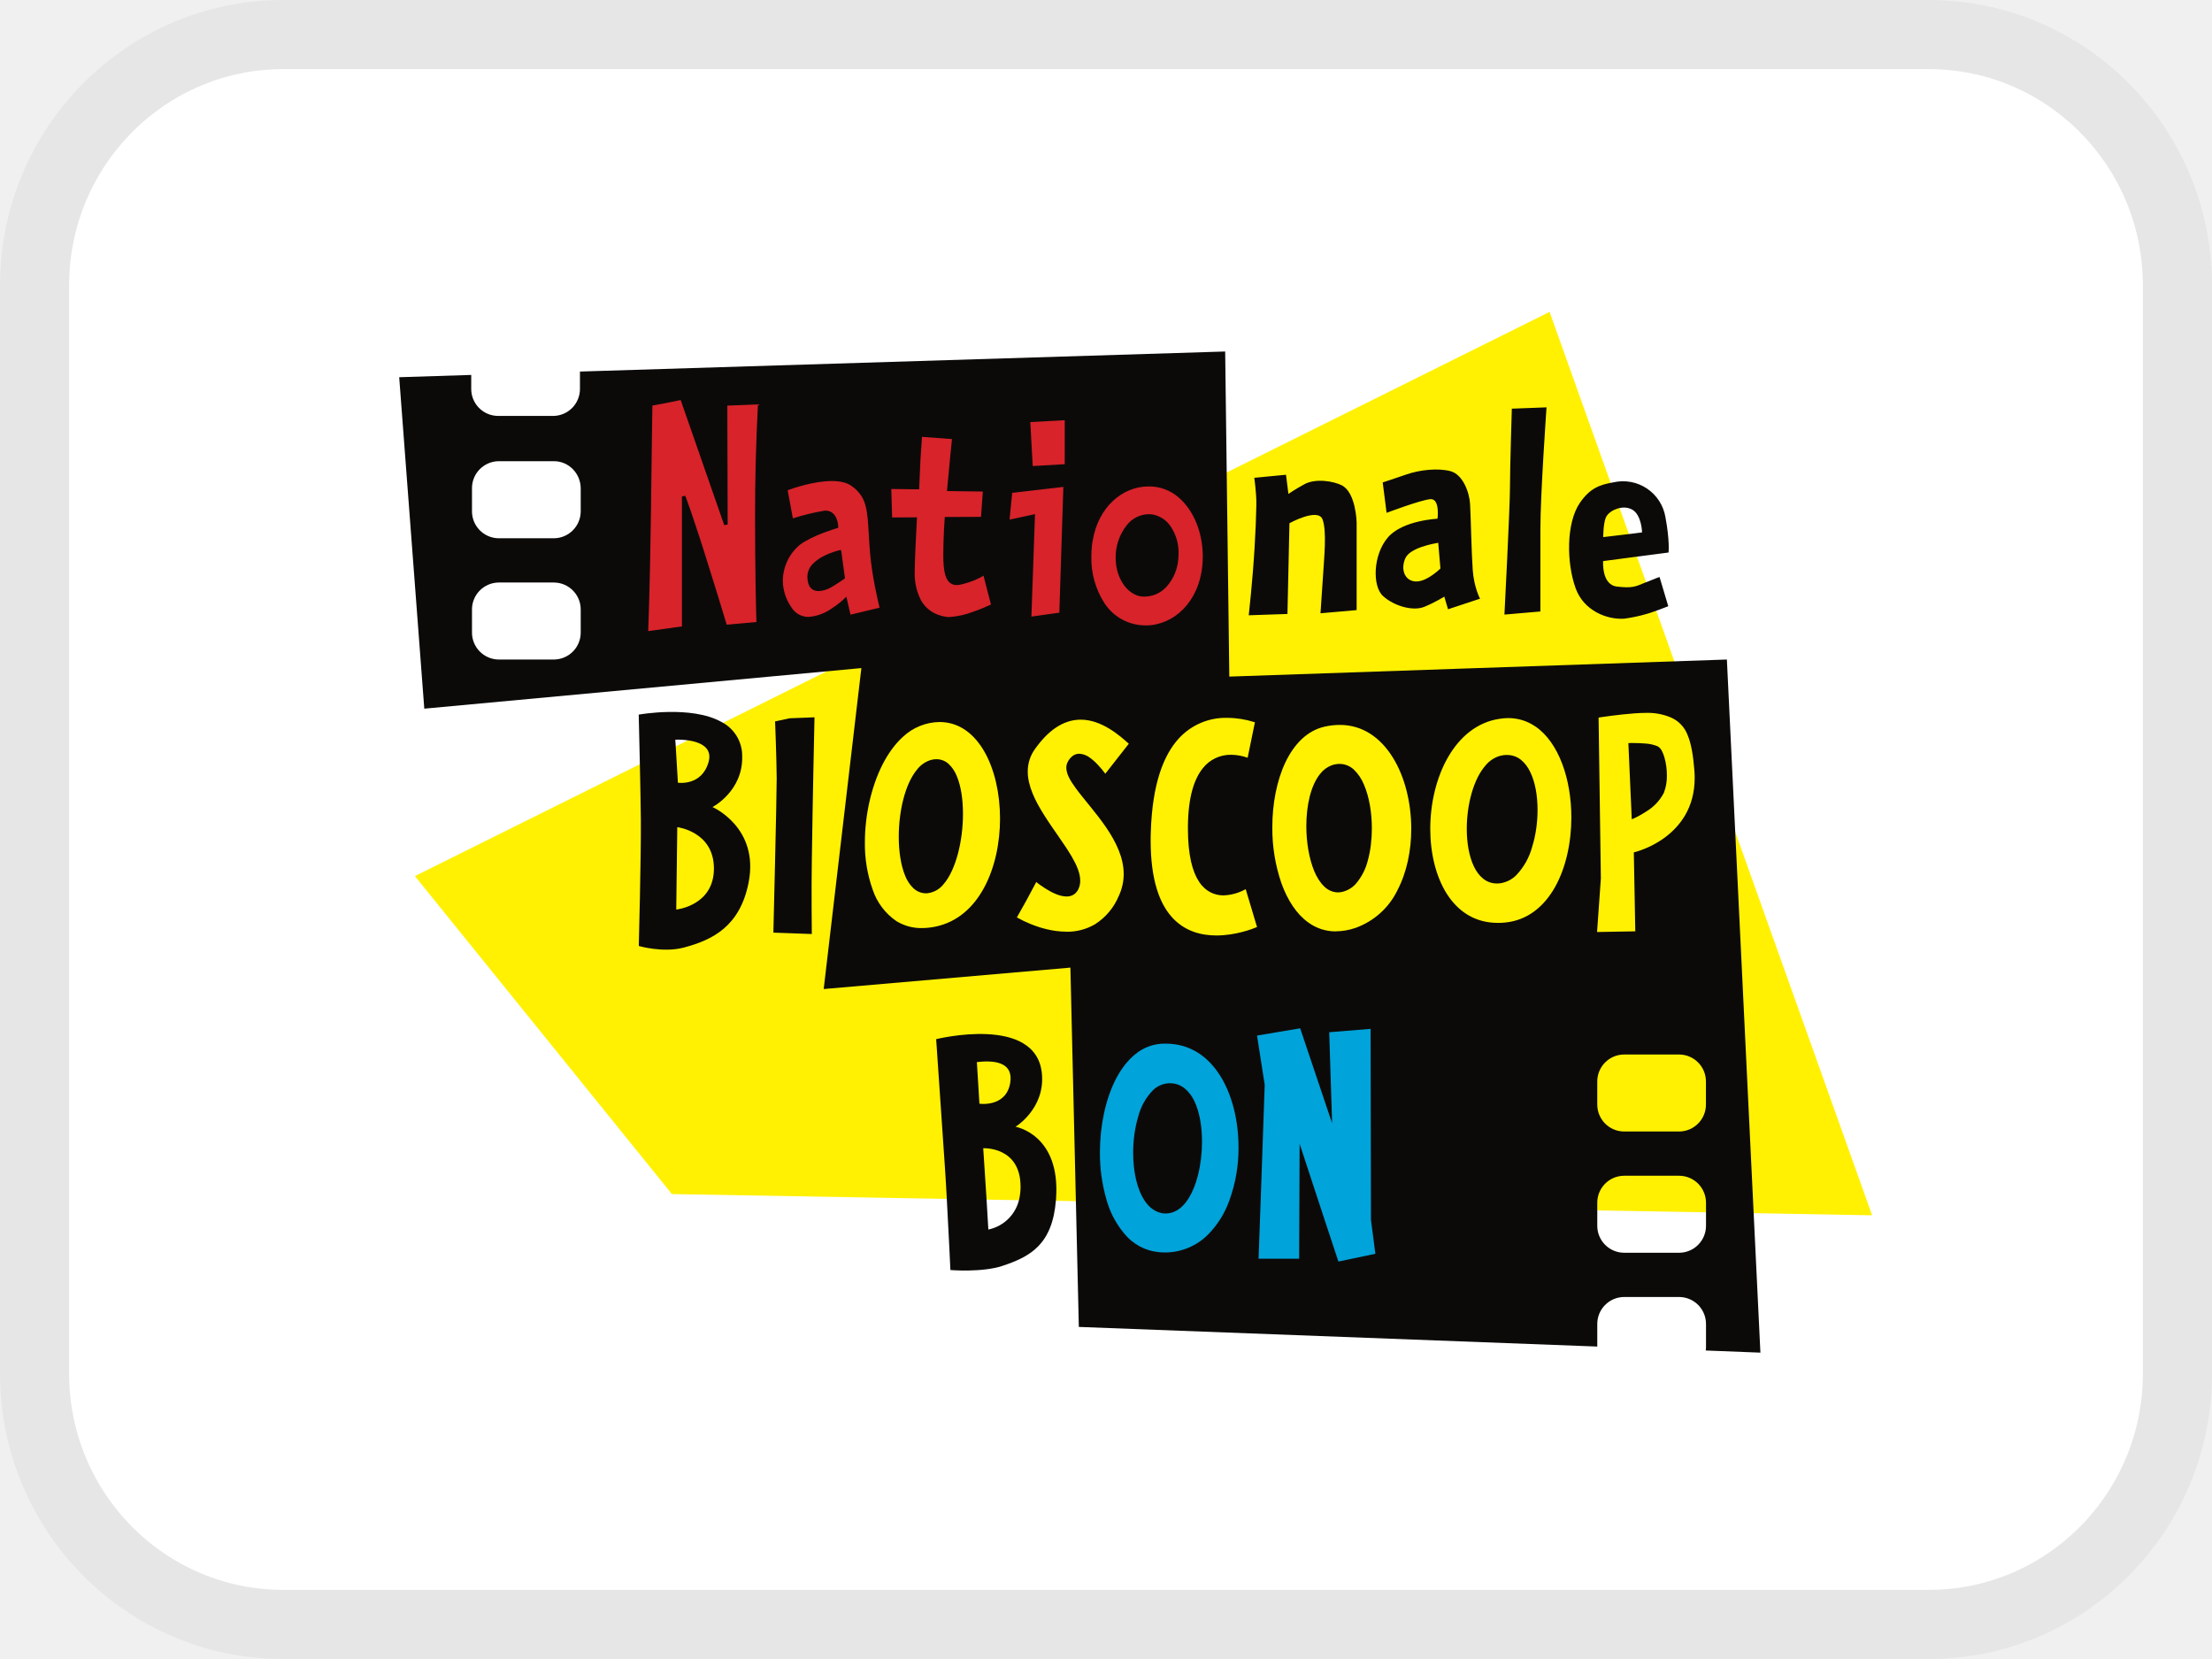
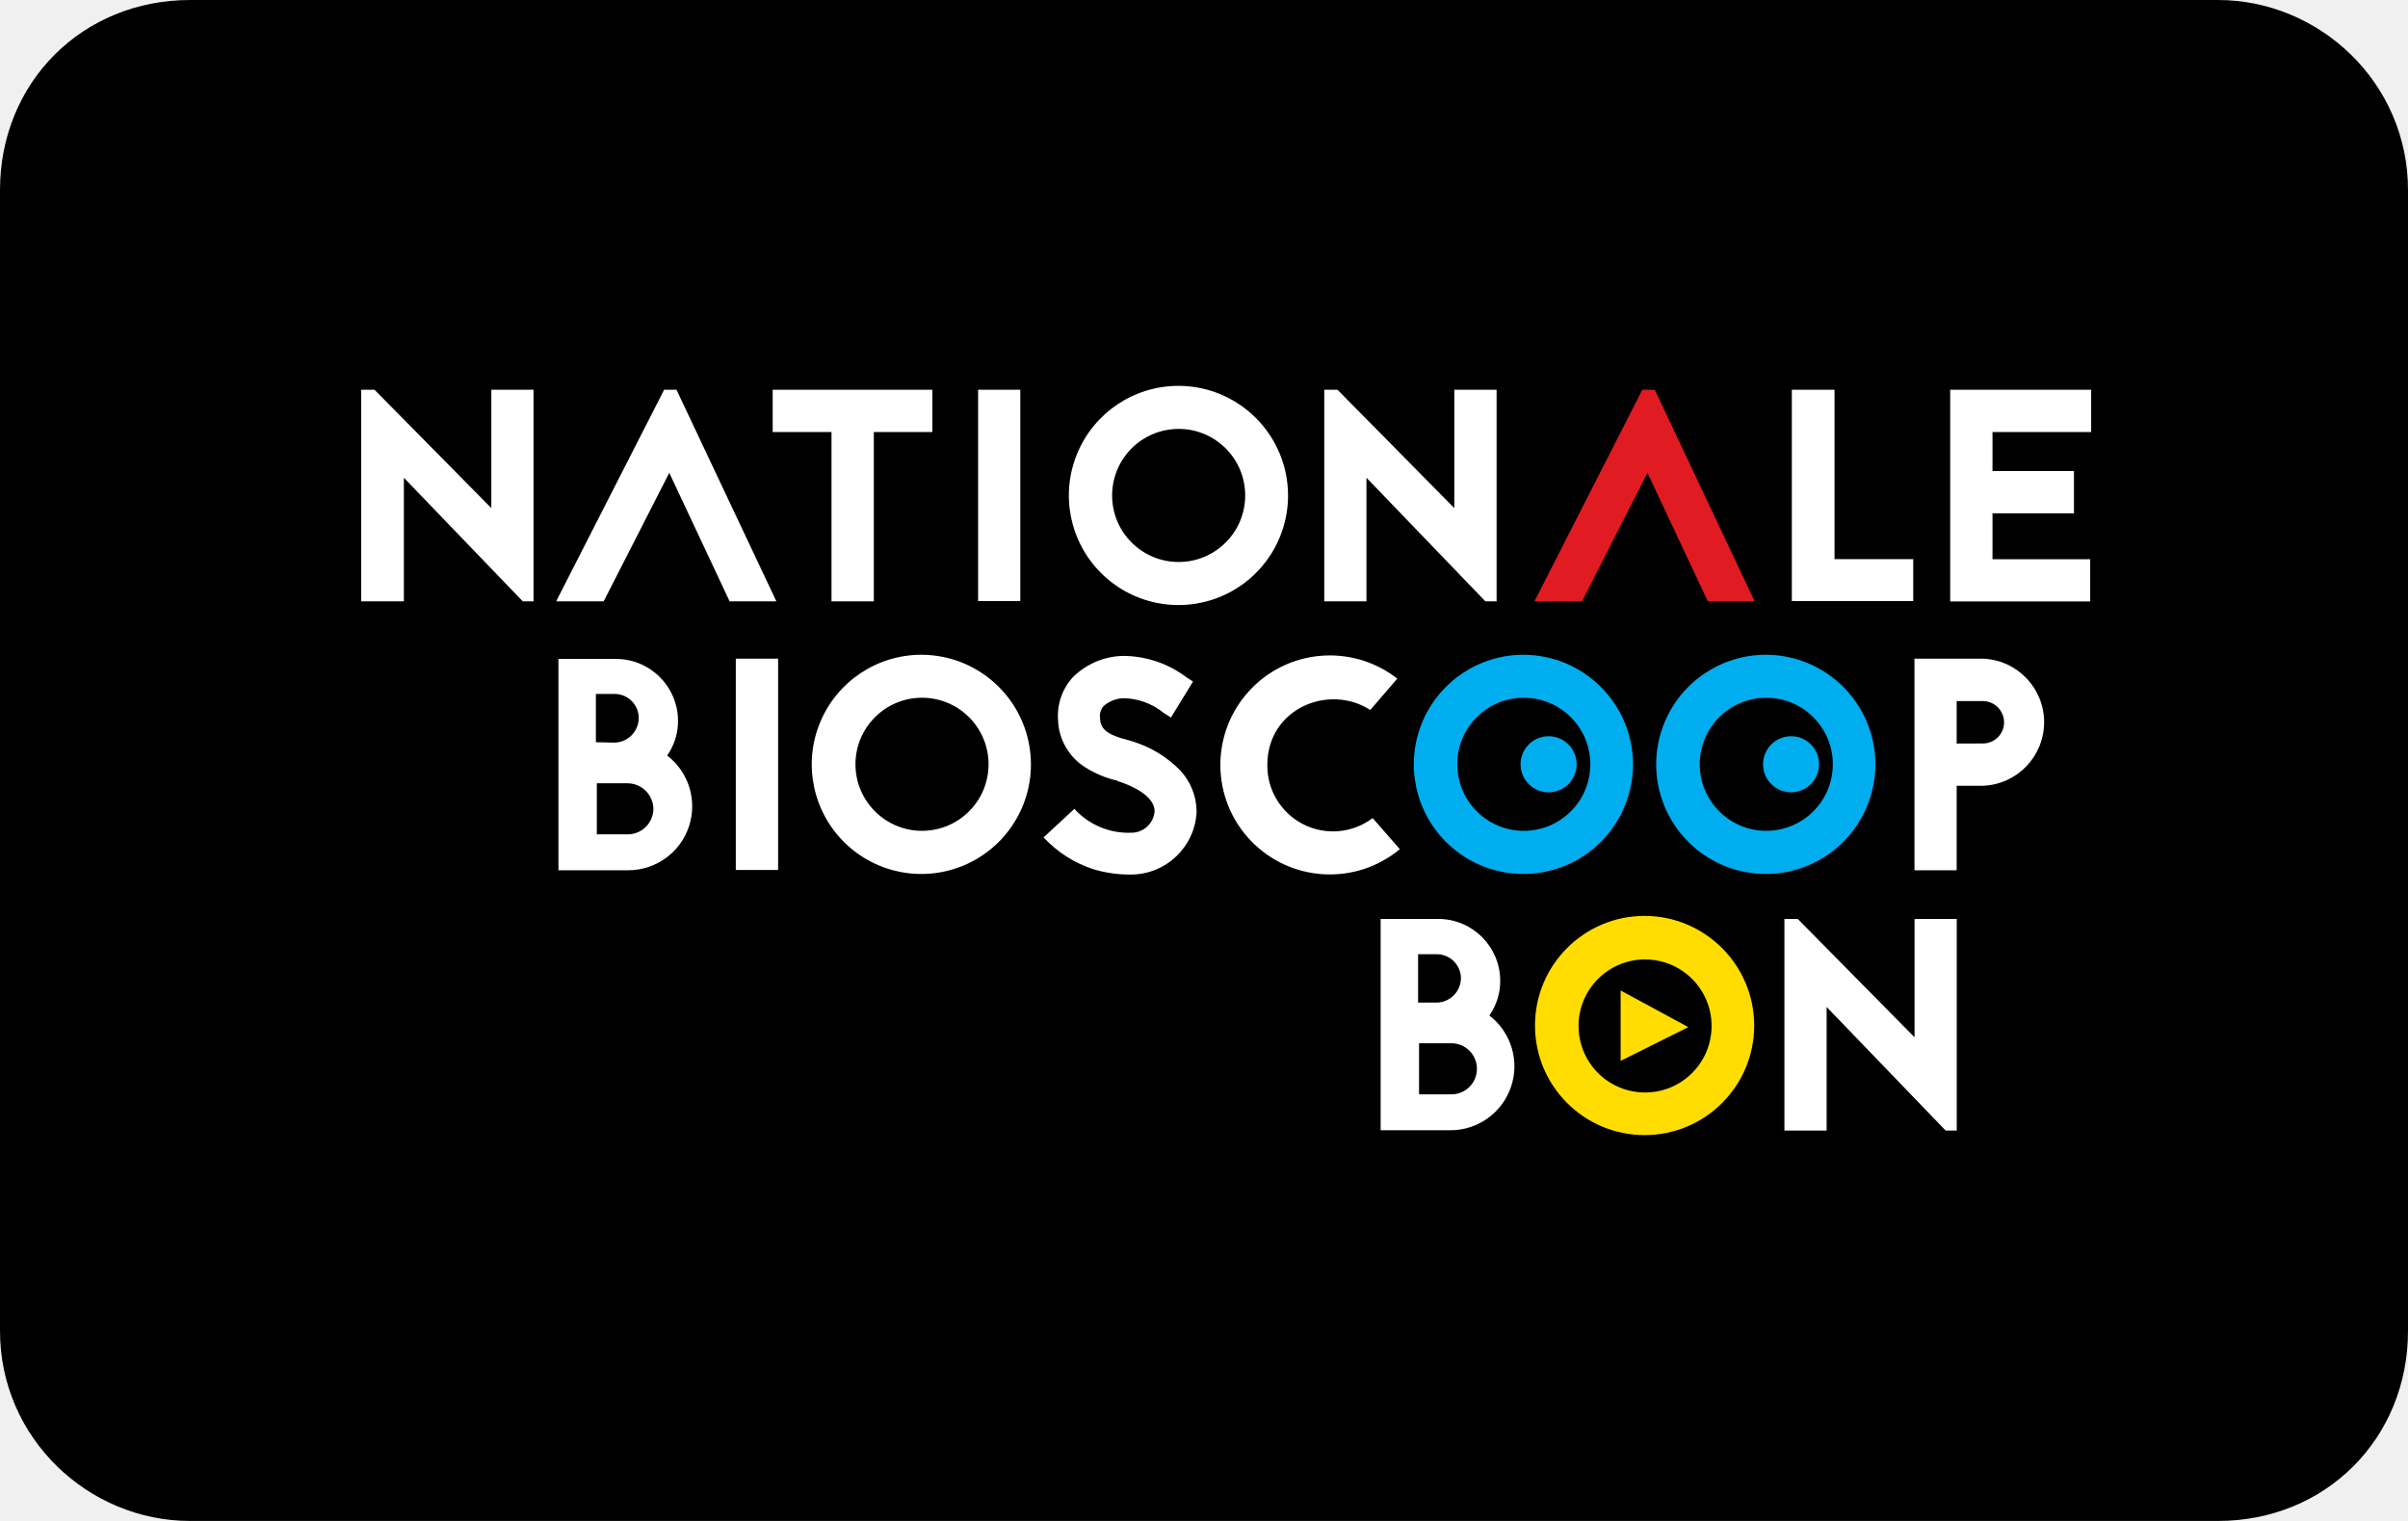
- <svg xmlns="http://www.w3.org/2000/svg" fill="none" height="24" width="32">
-   <path d="m4.096.5h23.808c1.982 0 3.596 1.621 3.596 3.629v15.742c0 2.008-1.614 3.629-3.596 3.629h-23.808c-1.982 0-3.596-1.621-3.596-3.629v-15.742c0-2.008 1.614-3.629 3.596-3.629z" fill="#fff" stroke="#e6e6e6" />
-   <path d="m22.417 4.512-16.415 8.162 3.718 4.6 17.363.307" fill="#fff101" />
-   <path d="m24.676 19.537.791.031-.485-10.027-7.198.247-.06-4.703-9.334.29v.247a.39.39 0 0 1 -.387.395h-.8a.39.39 0 0 1 -.386-.395v-.198l-1.042.033.363 4.795 6.323-.587-.545 4.643 3.569-.31.122 5.198 7.5.284v-.322a.39.39 0 0 1 .386-.395h.801a.39.39 0 0 1 .386.395v.325c0 .019-.001.037-.004.055zm-.382-1.414h-.802a.39.39 0 0 1 -.385-.395v-.324a.39.39 0 0 1 .385-.395h.802a.39.39 0 0 1 .386.395v.324a.39.39 0 0 1 -.386.395zm-15.893-10.731a.391.391 0 0 1 -.386.395h-.802a.39.39 0 0 1 -.385-.395v-.325a.39.39 0 0 1 .385-.395h.802c.212 0 .386.177.386.395zm0 1.754a.39.39 0 0 1 -.386.395h-.802a.39.39 0 0 1 -.385-.396v-.325a.39.39 0 0 1 .385-.393h.802a.39.39 0 0 1 .386.393zm16.278 6.503v.325a.39.39 0 0 1 -.385.395h-.802a.39.39 0 0 1 -.385-.395v-.325a.39.39 0 0 1 .385-.394h.802a.39.39 0 0 1 .385.394" fill="#0c0a09" />
-   <path d="m11.213 10.436s.021.535.023.828c0 .293-.048 2.228-.048 2.228l.556.02s-.007-.658 0-1.042c.011-.84.039-2.093.039-2.093l-.36.014zm12.017-2.947c.03-.074.135-.137.242-.146a.248.248 0 0 1 .145.032c.133.081.138.327.138.327l-.148.019-.414.049s0-.19.037-.281zm.495.558.413-.054s.02-.164-.045-.512a.622.622 0 0 0 -.753-.503c-.2.034-.34.086-.485.297-.201.295-.192.872-.062 1.232.117.33.457.46.703.443a2.22 2.22 0 0 0 .507-.13l.131-.05-.126-.423s-.06.02-.153.06l-.065.025c-.131.055-.182.08-.402.053-.222-.028-.196-.368-.196-.368zm-5.58-1.135s.034.232.03.398c-.005.215-.01.351-.026.618-.028.473-.084.973-.084.973l.56-.019.029-1.313s.41-.226.478-.057c.065.171.023.557.007.825l-.036.535.523-.046v-1.267s-.009-.434-.215-.538c-.118-.06-.376-.105-.541-.016-.14.077-.231.14-.231.14l-.035-.277zm2.661.94c-.063.012-.406.07-.475.223-.08.178.005.352.18.336.155-.015.327-.187.327-.187l-.032-.373zm-.461-.988c.194-.067.453-.096.638-.048.183.048.276.315.284.478.01.163.02.69.038.947.018.258.106.42.106.42l-.463.153-.054-.183s-.129.082-.29.148c-.165.067-.44-.013-.597-.157-.157-.143-.144-.598.07-.846.21-.249.719-.272.719-.272s.038-.292-.102-.283c-.137.01-.635.198-.635.198l-.056-.44s.148-.048.342-.115zm1.526-.952.502-.019s-.089 1.256-.089 1.77v1.183l-.52.045s.08-1.553.08-1.842.027-1.137.027-1.137z" fill="#0c0a09" />
-   <path d="m9.377 9.13c.005-.13.026-.67.04-1.714l.016-1.238a27.788 27.788 0 0 1 .005-.311 9.802 9.802 0 0 0 .409-.08l.63 1.81.05-.009-.005-1.72.443-.018a30.15 30.15 0 0 0 -.042 1.615c0 .825.015 1.41.02 1.534l-.43.038a56.104 56.104 0 0 0 -.227-.738c-.281-.909-.373-1.126-.373-1.127l-.048.01v1.88zm2.322-.205h-.001a.289.289 0 0 1 -.25-.141.675.675 0 0 1 -.123-.383.682.682 0 0 1 .248-.521c.088-.066.222-.127.334-.17.056-.021.106-.038.142-.05l.043-.014.016-.005.018-.005v-.02c0-.002 0-.055-.023-.11a.201.201 0 0 0 -.053-.08.154.154 0 0 0 -.104-.039c-.009 0-.017 0-.026.002a3.239 3.239 0 0 0 -.45.11l-.075-.407c.08-.03.382-.133.638-.133h.002c.112 0 .213.02.282.07a.516.516 0 0 1 .15.155c.05.084.072.184.085.315.013.13.017.291.034.493.028.336.114.7.138.799l-.42.101-.06-.26-.031.03-.003.003c-.015.014-.086.08-.182.14a.653.653 0 0 1 -.328.119h-.001zm.443-.965s-.113.026-.227.085a.57.57 0 0 0 -.159.115.263.263 0 0 0 -.076.18c0 .076.017.13.048.164.03.035.073.047.114.047a.39.39 0 0 0 .168-.047c.077-.041.201-.128.201-.128l.013-.01-.056-.41-.027.005h.001zm2.798-1.218-.035-.636.498-.027v.636zm-1.203 2.185c-.014 0-.026 0-.037-.002a.559.559 0 0 1 -.173-.05.46.46 0 0 1 -.204-.193.83.83 0 0 1 -.09-.413v-.026c.003-.175.016-.447.031-.732l.002-.027-.36.002-.012-.412.403.005.001-.025c.017-.417.018-.426.04-.734l.434.032c-.01.086-.038.375-.07.724l-.002.028.518.007-.026.366-.524.002-.002.024a7.75 7.75 0 0 0 -.015.288c-.002.08-.005.158-.005.232 0 .118.006.224.032.304.013.04.031.074.058.099a.149.149 0 0 0 .103.038.243.243 0 0 0 .054-.006c.174-.04.285-.098.335-.13l.048.187.025-.006-.025.006.06.23c-.04.02-.14.064-.255.104a1.17 1.17 0 0 1 -.343.077zm1.184-.007.052-1.482-.368.079.038-.387.74-.086-.058 1.819zm1.65.127a.706.706 0 0 1 -.593-.321 1.196 1.196 0 0 1 -.19-.676c0-.049.003-.1.008-.15v-.001a.774.774 0 0 1 .013-.086c.081-.473.424-.776.808-.776a.652.652 0 0 1 .43.156l.015-.02-.016.02c.22.183.354.51.354.858 0 .045-.002.09-.007.137-.052.523-.414.86-.821.86zm-.048-.417a.433.433 0 0 0 .359-.149.678.678 0 0 0 .164-.392.872.872 0 0 0 .004-.081.677.677 0 0 0 -.112-.389.403.403 0 0 0 -.288-.18.41.41 0 0 0 -.35.159.742.742 0 0 0 -.16.476c0 .145.042.277.11.377.069.1.165.169.274.18h-.001" fill="#d8232a" />
-   <path d="m17.597 13.533c-.22 0-.456-.06-.638-.259-.182-.198-.313-.54-.313-1.113 0-.038 0-.077.002-.116.02-.713.19-1.128.406-1.363a.918.918 0 0 1 .7-.297 1.297 1.297 0 0 1 .39.061l.01.004-.105.512a.723.723 0 0 0 -.238-.043h-.001a.51.51 0 0 0 -.409.194c-.123.152-.212.41-.216.84h.025-.025v.031c0 .39.066.63.164.776.098.145.23.193.35.193h.002a.71.71 0 0 0 .32-.09l.164.548c-.07.03-.315.122-.587.122zm-2.173-.055c-.19 0-.376-.054-.513-.11a1.68 1.68 0 0 1 -.2-.096 14.738 14.738 0 0 0 .28-.512c.027.022.075.058.133.094.09.057.204.115.306.115a.187.187 0 0 0 .107-.03.198.198 0 0 0 .074-.102.287.287 0 0 0 .016-.097c0-.107-.05-.223-.122-.347-.108-.186-.268-.391-.4-.602-.134-.211-.238-.428-.237-.63a.55.55 0 0 1 .108-.33c.228-.319.454-.419.657-.42h.002c.304 0 .566.233.695.348l-.34.434a1.385 1.385 0 0 0 -.107-.128.739.739 0 0 0 -.125-.11.272.272 0 0 0 -.146-.051.157.157 0 0 0 -.092.03.251.251 0 0 0 -.076.093.173.173 0 0 0 -.018.079c0 .09.056.185.134.293.119.163.293.354.438.565.144.211.258.441.258.68 0 .103-.021.208-.07.315a.892.892 0 0 1 -.345.412.797.797 0 0 1 -.417.108zm3.9-.004a.667.667 0 0 1 -.396-.128c-.171-.121-.302-.324-.39-.568a2.443 2.443 0 0 1 -.132-.811c0-.338.064-.675.19-.94.128-.266.316-.458.567-.515l-.006-.025.006.025a.986.986 0 0 1 .22-.025c.33 0 .586.184.763.466s.27.66.27 1.038c0 .313-.064.625-.197.882a1.078 1.078 0 0 1 -.608.55.89.89 0 0 1 -.287.05zm.056-2.423a.34.34 0 0 0 -.115.02.383.383 0 0 0 -.167.124c-.138.17-.2.462-.2.757 0 .233.04.469.114.649.038.09.085.166.142.22a.287.287 0 0 0 .2.089h.001a.29.29 0 0 0 .064-.008l-.005-.025.005.025a.382.382 0 0 0 .194-.115.823.823 0 0 0 .177-.348c.038-.14.056-.298.056-.456 0-.23-.039-.459-.115-.634a.626.626 0 0 0 -.144-.214.302.302 0 0 0 -.206-.084zm-6.044 2.375a.68.68 0 0 1 -.367-.1.893.893 0 0 1 -.345-.458 1.966 1.966 0 0 1 -.112-.685c0-.386.09-.795.253-1.119.082-.161.183-.302.3-.407a.79.79 0 0 1 .525-.212c.283 0 .5.167.65.427.149.26.227.611.227.97 0 .352-.075.711-.229.997s-.385.498-.7.565a.97.97 0 0 1 -.202.022zm.142-2.435a.395.395 0 0 0 -.21.14c-.177.211-.266.608-.266.975 0 .21.03.411.092.562a.508.508 0 0 0 .121.183c.05.045.111.072.18.072.01 0 .02 0 .03-.002a.349.349 0 0 0 .222-.126c.093-.106.163-.265.211-.445.048-.181.073-.384.073-.577 0-.205-.028-.398-.089-.544a.483.483 0 0 0 -.118-.177.26.26 0 0 0 -.175-.069.307.307 0 0 0 -.07.008zm8.191 2.36c-.33 0-.572-.163-.735-.415-.162-.252-.243-.594-.243-.946 0-.365.087-.741.257-1.036.17-.294.42-.508.749-.556a.832.832 0 0 1 .12-.01c.15 0 .28.044.394.121.17.115.3.307.388.538.088.232.133.504.133.778 0 .363-.079.73-.238 1.011-.16.282-.398.478-.72.51-.036.004-.07.005-.104.005zm.132-2.43a.402.402 0 0 0 -.091.011.42.42 0 0 0 -.214.135c-.182.202-.276.575-.277.922 0 .204.033.398.103.545.035.073.08.135.135.178a.315.315 0 0 0 .198.069l.04-.002a.412.412 0 0 0 .24-.118.95.95 0 0 0 .23-.41c.052-.166.078-.353.078-.533 0-.205-.033-.4-.105-.548a.5.5 0 0 0 -.137-.18.32.32 0 0 0 -.2-.068zm1.303 2.562.055-.775-.033-2.327.052-.008c.136-.02.436-.06.634-.06a.854.854 0 0 1 .366.069.45.45 0 0 1 .236.252c.052.123.08.29.098.512.003.038.004.074.004.109 0 .433-.214.698-.43.86a1.364 1.364 0 0 1 -.394.2l-.027.008a.264.264 0 0 1 -.01.003l-.02.005.001.02h.025-.025l.021 1.122zm.48-2.708-.026.001.048 1.076.034-.014s.083-.037.178-.1a.676.676 0 0 0 .252-.268.653.653 0 0 0 .044-.253.94.94 0 0 0 -.036-.262.461.461 0 0 0 -.04-.099.154.154 0 0 0 -.058-.06.554.554 0 0 0 -.18-.04 2.078 2.078 0 0 0 -.178-.007h-.04l-.025.002v.026l.026-.001v.026-.026" fill="#fff101" />
-   <path d="m16.844 18.118a.734.734 0 0 1 -.534-.221 1.291 1.291 0 0 1 -.308-.56 2.4 2.4 0 0 1 -.09-.668c0-.38.08-.765.23-1.058.076-.146.17-.27.279-.358a.661.661 0 0 1 .444-.155c.35 0 .61.184.787.464.176.28.265.658.265 1.036a2.2 2.2 0 0 1 -.133.77 1.35 1.35 0 0 1 -.299.483.881.881 0 0 1 -.642.268v-.001zm-.01-.59-.003.025a.326.326 0 0 0 .033.002c.12 0 .222-.068.3-.174.148-.201.225-.541.225-.866 0-.214-.034-.422-.108-.58a.531.531 0 0 0 -.143-.19.333.333 0 0 0 -.21-.074h-.022a.358.358 0 0 0 -.227.101.855.855 0 0 0 -.214.385c-.048.16-.072.341-.072.52 0 .266.053.525.167.694.066.1.158.168.27.183h.001l.002-.026zm2.528.722-.278-.842-.283-.862-.007 1.663h-.587l.03-.824.059-1.691-.111-.713.624-.105.462 1.374-.042-1.317.599-.049.005 2.763.064.491-.534.112" fill="#00a3da" />
-   <path d="m9.783 13.158.015-1.192c.008.002.525.064.53.592.004.546-.545.6-.545.6zm-.014-2.457s.062-.004.14.004c.166.016.409.08.342.318-.1.354-.444.3-.444.3l-.033-.55zm.539.974s.444-.23.429-.739a.55.55 0 0 0 -.3-.492c-.438-.244-1.197-.106-1.197-.106l.016.691c.006.286.013.603.015.832.004.529-.03 1.824-.03 1.824s.35.103.651.023c.417-.11.812-.307.937-.937.16-.801-.522-1.096-.522-1.096zm3.99 6.112-.028-.47-.046-.706c.009 0 .54-.025.54.557a.78.78 0 0 1 -.015.156.577.577 0 0 1 -.45.463zm.317-2.126c-.057.363-.446.306-.446.306l-.037-.602c.307-.037.524.03.483.295zm.075.64s.429-.26.383-.766c-.078-.863-1.53-.502-1.53-.502l.122 1.785c.01.138.02.309.03.488.028.505.054 1.067.054 1.067s.457.038.753-.06c.409-.136.723-.313.774-.954.002-.008.002-.017.002-.026.063-.925-.588-1.033-.588-1.033z" fill="#0c0a09" />
+ <svg xmlns="http://www.w3.org/2000/svg" role="img" viewBox="0 0 38 24" width="38" height="24" aria-labelledby="pi-nationalebioscoopbon">
+   <path fill="#000" d="M35 0H3C1.3 0 0 1.3 0 3v18c0 1.7 1.4 3 3 3h32c1.7 0 3-1.3 3-3V3c0-1.7-1.4-3-3-3z" />
+   <g id="logo" fill-rule="even" transform="scale(0.15 0.15) translate(38 40)">
+     <polygon id="Shape" fill="#FFFFFF" points="17 23.26 4.49 10.26 4.49 23.26 0 23.26 0 1 1.4 1 13.69 13.45 13.69 1 18.13 1 18.13 23.26" />
+     <polygon id="Shape" fill="#FFFFFF" points="33.17 1 43.68 23.26 38.76 23.26 32.41 9.74 25.51 23.26 20.51 23.26 31.87 1" />
+     <polygon id="Shape" fill="#FFFFFF" points="60.09 1 60.09 5.45 53.93 5.45 53.93 23.26 49.48 23.26 49.48 5.45 43.29 5.45 43.29 1" />
+     <polygon id="Shape" fill="#FFFFFF" points="64.9 23.23 64.9 1 69.34 1 69.34 23.23" />
+     <path d="M97.51,12.12 C97.51,16.785 94.699,20.991 90.388,22.774 C86.077,24.558 81.116,23.568 77.82,20.266 C74.524,16.964 73.542,12.002 75.333,7.694 C77.124,3.386 81.335,0.582 86,0.59 C92.355,0.612 97.499,5.765 97.51,12.12 Z M79,12.12 C79,15.986 82.134,19.12 86,19.12 C89.866,19.12 93,15.986 93,12.12 C93,8.254 89.866,5.12 86,5.12 C84.143,5.12 82.363,5.857 81.05,7.17 C79.737,8.483 79,10.263 79,12.12 Z" id="Shape" fill="#FFFFFF" />
+     <polygon id="Shape" fill="#FFFFFF" points="118.27 23.26 105.76 10.26 105.76 23.26 101.32 23.26 101.32 1 102.71 1 115 13.45 115 1 119.45 1 119.45 23.26" />
+     <polygon id="Shape" fill="#E11B22" points="136.09 1 146.6 23.26 141.67 23.26 135.32 9.74 128.43 23.26 123.43 23.26 134.78 1" />
+     <polygon id="Shape" fill="#FFFFFF" points="155 18.82 163.28 18.82 163.28 23.23 150.51 23.23 150.51 1 155 1" />
+     <polygon id="Shape" fill="#FFFFFF" points="182 5.45 171.62 5.45 171.62 9.55 180.19 9.55 180.19 14 171.62 14 171.62 18.83 181.9 18.83 181.9 23.27 167.17 23.27 167.17 1 182 1" />
+     <path d="M26.82,29.32 C30.413,29.326 33.324,32.237 33.33,35.83 C33.339,37.136 32.94,38.411 32.19,39.48 C34.478,41.235 35.394,44.254 34.466,46.985 C33.539,49.715 30.974,51.552 28.09,51.55 L20.75,51.55 L20.75,29.32 L26.82,29.32 Z M26.63,38.12 C28.043,38.104 29.184,36.963 29.2,35.55 C29.203,34.869 28.932,34.216 28.449,33.737 C27.966,33.257 27.311,32.992 26.63,33 L24.69,33 L24.69,38.08 L26.63,38.12 Z M28,47.77 C28.718,47.781 29.41,47.505 29.924,47.004 C30.439,46.503 30.732,45.818 30.74,45.1 C30.724,43.6 29.5,42.394 28,42.4 L24.79,42.4 L24.79,47.77 L28,47.77 Z" id="Shape" fill="#FFFFFF" />
+     <polygon id="Shape" fill="#FFFFFF" points="39.41 51.52 39.41 29.29 43.86 29.29 43.86 51.52" />
+     <path d="M70.46,40.4 C70.464,45.064 67.657,49.272 63.349,51.059 C59.041,52.847 54.08,51.863 50.781,48.566 C47.481,45.27 46.493,40.31 48.277,36 C50.061,31.69 54.266,28.88 58.93,28.88 C65.292,28.886 70.449,34.038 70.46,40.4 Z M52,40.4 C52,44.266 55.134,47.4 59,47.4 C62.866,47.4 66,44.266 66,40.4 C66,36.534 62.866,33.4 59,33.4 C55.134,33.4 52,36.534 52,40.4 Z" id="Shape" fill="#FFFFFF" />
+     <path d="M79.54,42.12 C78.344,41.851 77.204,41.378 76.17,40.72 C74.442,39.635 73.369,37.76 73.31,35.72 C73.192,34.047 73.779,32.4 74.93,31.18 C76.323,29.83 78.171,29.052 80.11,29 C82.515,28.998 84.856,29.777 86.78,31.22 L87.51,31.7 L85.19,35.48 L84.39,34.97 C83.179,33.989 81.668,33.453 80.11,33.45 C79.372,33.498 78.669,33.786 78.11,34.27 C77.802,34.616 77.663,35.081 77.73,35.54 C77.73,36.69 78.55,37.32 80.59,37.83 C80.84,37.89 81.03,37.96 81.22,38.02 C83.083,38.598 84.773,39.629 86.14,41.02 C87.251,42.198 87.876,43.751 87.89,45.37 C87.73,49.064 84.698,51.982 81,52 C79.677,52.014 78.36,51.832 77.09,51.46 C75.062,50.813 73.236,49.652 71.79,48.09 L75.03,45.09 C76.56,46.774 78.757,47.693 81.03,47.6 C82.31,47.603 83.376,46.617 83.47,45.34 C83.47,44.14 82.11,43.03 79.79,42.23 L79.69,42.23 L79.54,42.12 Z" id="Shape" fill="#FFFFFF" />
+     <path d="M106.16,34.69 C101.84,31.89 95.33,34.5 95.33,40.47 C95.299,43.107 96.772,45.532 99.127,46.72 C101.482,47.908 104.307,47.652 106.41,46.06 L109.27,49.33 C104.622,53.191 97.78,52.805 93.596,48.444 C89.412,44.084 89.309,37.232 93.36,32.747 C97.41,28.263 104.238,27.67 109,31.39 L106.16,34.69 Z" id="Shape" fill="#FFFFFF" />
+     <path d="M133.8,40.4 C133.804,45.064 130.997,49.272 126.689,51.059 C122.381,52.847 117.42,51.863 114.121,48.566 C110.821,45.27 109.833,40.31 111.617,36 C113.401,31.69 117.606,28.88 122.27,28.88 C128.629,28.891 133.783,34.041 133.8,40.4 Z M115.31,40.4 C115.31,44.266 118.444,47.4 122.31,47.4 C126.176,47.4 129.31,44.266 129.31,40.4 C129.31,36.534 126.176,33.4 122.31,33.4 C118.444,33.4 115.31,36.534 115.31,40.4 Z" id="Shape" fill="#00AEEF" />
+     <path d="M170.62,29.29 C174.211,29.429 177.051,32.381 177.051,35.975 C177.051,39.569 174.211,42.521 170.62,42.66 L167.85,42.66 L167.85,51.55 L163.41,51.55 L163.41,29.29 L170.62,29.29 Z M170.62,38.21 C171.84,38.205 172.829,37.22 172.84,36 C172.84,34.769 171.851,33.766 170.62,33.75 L167.85,33.75 L167.85,38.22 L170.62,38.21 Z" id="Shape" fill="#FFFFFF" />
+     <path d="M113.32,56.67 C116.913,56.676 119.824,59.587 119.83,63.18 C119.836,64.485 119.438,65.76 118.69,66.83 C120.978,68.585 121.894,71.604 120.966,74.335 C120.039,77.065 117.474,78.902 114.59,78.9 L107.25,78.9 L107.25,56.67 L113.32,56.67 Z M113.13,65.47 C114.546,65.454 115.689,64.307 115.7,62.89 C115.678,61.489 114.531,60.369 113.13,60.38 L111.19,60.38 L111.19,65.47 L113.13,65.47 Z M114.53,75.12 C115.528,75.181 116.478,74.683 116.996,73.827 C117.513,72.971 117.513,71.899 116.996,71.043 C116.478,70.187 115.528,69.689 114.53,69.75 L111.29,69.75 L111.29,75.12 L114.53,75.12 Z" id="Shape" fill="#FFFFFF" />
+     <path d="M146.55,67.88 C146.55,74.245 141.392,79.406 135.027,79.41 C128.661,79.414 123.497,74.259 123.49,67.893 C123.483,61.528 128.635,56.361 135,56.35 C141.371,56.35 146.539,61.509 146.55,67.88 Z M128.07,67.88 C128.05,70.716 129.742,73.283 132.356,74.383 C134.97,75.482 137.989,74.895 140.002,72.897 C142.014,70.899 142.622,67.885 141.542,65.263 C140.461,62.641 137.906,60.93 135.07,60.93 C131.223,60.93 128.097,64.034 128.07,67.88 Z" id="Shape" fill="#FFDD00" />
+     <polygon id="Shape" fill="#FFFFFF" points="166.69 78.93 154.17 65.93 154.17 78.93 149.73 78.93 149.73 56.67 151.13 56.67 163.42 69.12 163.42 56.67 167.86 56.67 167.86 78.93" />
+     <polygon id="Shape" fill="#FFDD00" points="132.5 64.2 132.5 65.79 132.5 70.03 132.5 71.6 139.62 68.05" />
+     <circle id="Oval" fill="#00AEEF" cx="124.92" cy="40.4" r="2.95" />
+     <path d="M159.3,40.4 C159.304,45.065 156.496,49.273 152.187,51.06 C147.878,52.848 142.916,51.862 139.617,48.563 C136.318,45.264 135.332,40.302 137.12,35.993 C138.907,31.684 143.115,28.876 147.78,28.88 C154.138,28.891 159.289,34.042 159.3,40.4 Z M140.82,40.4 C140.82,44.266 143.954,47.4 147.82,47.4 C151.686,47.4 154.82,44.266 154.82,40.4 C154.82,36.534 151.686,33.4 147.82,33.4 C143.954,33.4 140.82,36.534 140.82,40.4 Z" id="Shape" fill="#00AEEF" />
+     <circle id="Oval" fill="#00AEEF" cx="150.43" cy="40.4" r="2.95" />
+   </g>
</svg>
